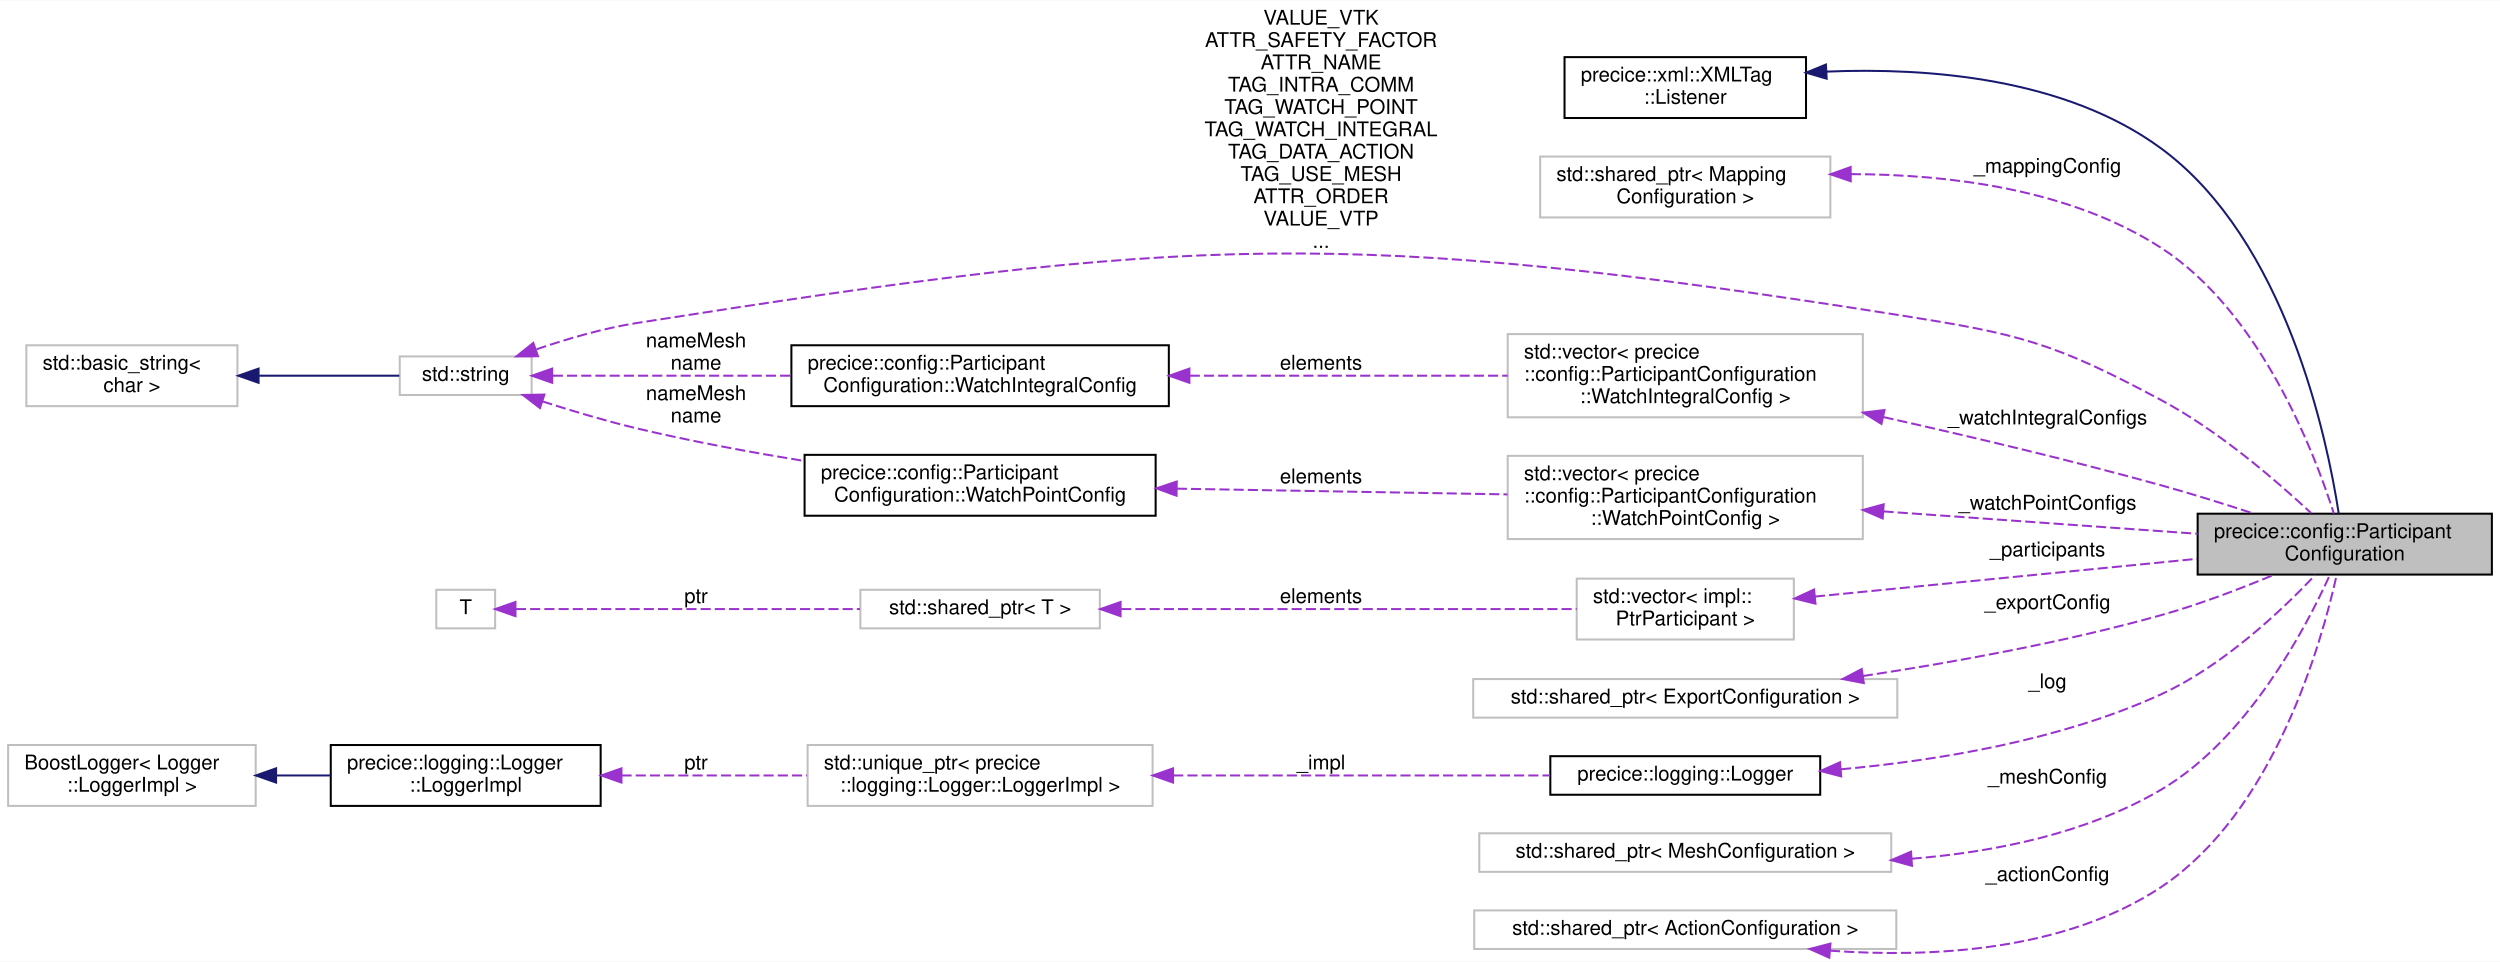
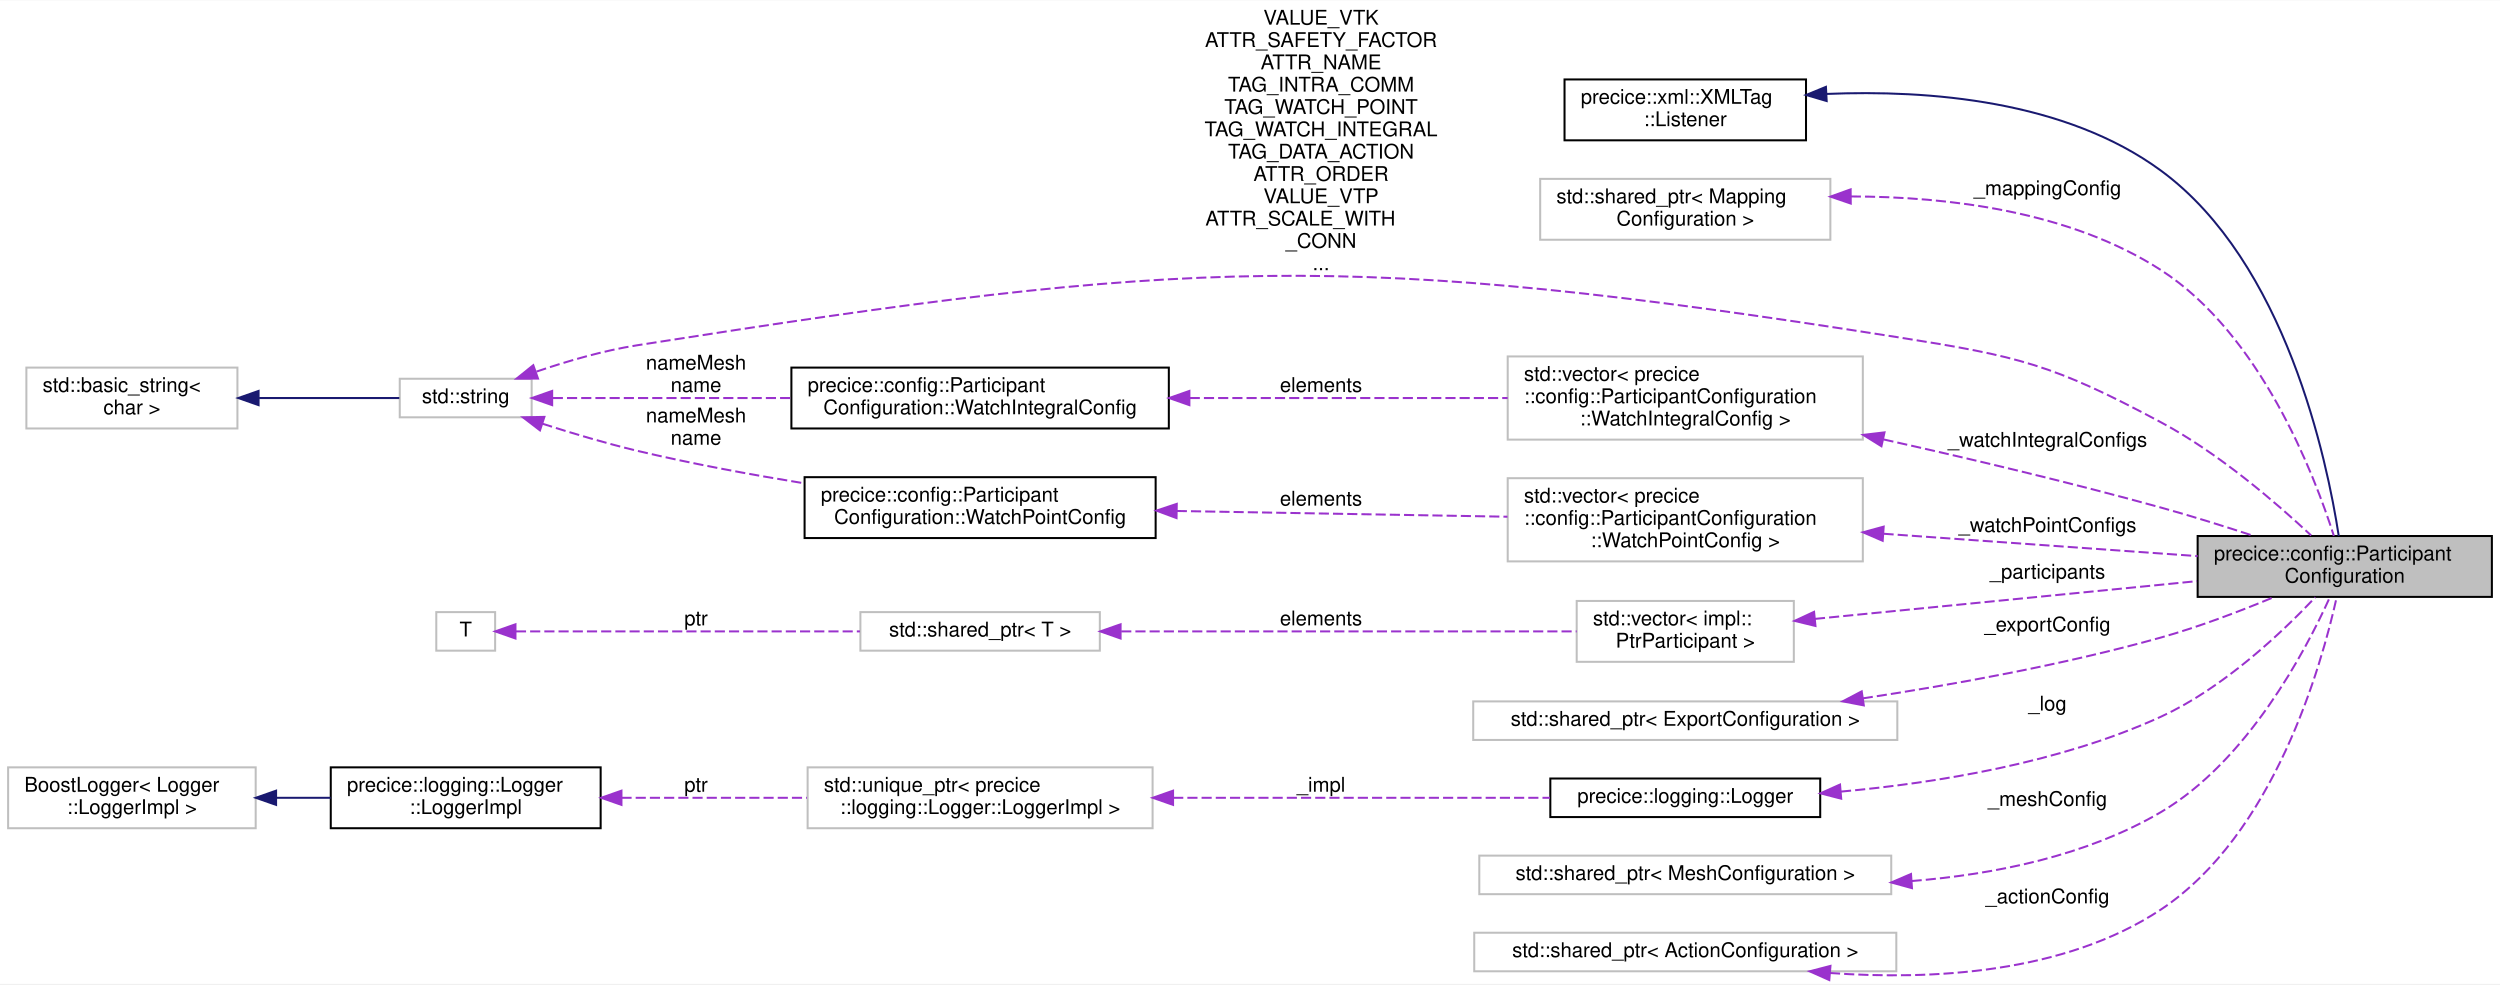
- <svg xmlns="http://www.w3.org/2000/svg" xmlns:xlink="http://www.w3.org/1999/xlink" width="1232pt" height="474pt" viewBox="0.00 0.00 1232.00 473.70">
-   <g id="graph0" class="graph" transform="scale(1 1) rotate(0) translate(4 469.7)">
-     <polygon fill="white" stroke="transparent" points="-4,4 -4,-469.7 1228,-469.7 1228,4 -4,4" />
+ <svg xmlns="http://www.w3.org/2000/svg" xmlns:xlink="http://www.w3.org/1999/xlink" width="1232pt" height="485pt" viewBox="0.00 0.00 1232.00 484.70">
+   <g id="graph0" class="graph" transform="scale(1 1) rotate(0) translate(4 480.7)">
+     <polygon fill="white" stroke="transparent" points="-4,4 -4,-480.7 1228,-480.7 1228,4 -4,4" />
    <g id="node1" class="node">
      <g id="a_node1">
        <a xlink:title="Performs XML configuration of a participant.">
          <polygon fill="#bfbfbf" stroke="black" points="1079,-186.7 1079,-216.7 1224,-216.7 1224,-186.7 1079,-186.7" />
          <text text-anchor="start" x="1087" y="-204.7" font-family="Helvetica,sans-Serif" font-size="10.00">precice::config::Participant</text>
          <text text-anchor="middle" x="1151.5" y="-193.7" font-family="Helvetica,sans-Serif" font-size="10.00">Configuration</text>
        </a>
      </g>
    </g>
    <g id="node2" class="node">
      <g id="a_node2">
        <a xlink:href="structprecice_1_1xml_1_1XMLTag_1_1Listener.html" target="_top" xlink:title="Callback interface for configuration classes using XMLTag.">
          <polygon fill="white" stroke="black" points="767,-411.7 767,-441.7 886,-441.7 886,-411.7 767,-411.7" />
          <text text-anchor="start" x="775" y="-429.7" font-family="Helvetica,sans-Serif" font-size="10.00">precice::xml::XMLTag</text>
          <text text-anchor="middle" x="826.5" y="-418.7" font-family="Helvetica,sans-Serif" font-size="10.00">::Listener</text>
        </a>
      </g>
    </g>
    <g id="edge1" class="edge">
      <path fill="none" stroke="midnightblue" d="M896.15,-434.56C946.45,-436.65 1013.87,-431.37 1061,-396.7 1122.37,-351.57 1142.8,-254.11 1148.54,-216.72" />
      <polygon fill="midnightblue" stroke="midnightblue" points="896.18,-431.06 886.02,-434.04 895.82,-438.05 896.18,-431.06" />
    </g>
    <g id="node3" class="node">
      <g id="a_node3">
        <a xlink:title=" ">
          <polygon fill="white" stroke="#bfbfbf" points="755,-362.7 755,-392.7 898,-392.7 898,-362.7 755,-362.7" />
          <text text-anchor="start" x="763" y="-380.7" font-family="Helvetica,sans-Serif" font-size="10.00">std::shared_ptr&lt; Mapping</text>
          <text text-anchor="middle" x="826.5" y="-369.7" font-family="Helvetica,sans-Serif" font-size="10.00">Configuration &gt;</text>
        </a>
      </g>
    </g>
    <g id="edge2" class="edge">
      <path fill="none" stroke="#9a32cd" stroke-dasharray="5,2" d="M908.06,-384.04C956.02,-383.96 1016.07,-376.78 1061,-347.7 1109.92,-316.05 1136.4,-247.28 1146.12,-216.79" />
      <polygon fill="#9a32cd" stroke="#9a32cd" points="908.05,-380.54 898.03,-383.95 907.99,-387.54 908.05,-380.54" />
      <text text-anchor="middle" x="1005" y="-384.7" font-family="Helvetica,sans-Serif" font-size="10.00"> _mappingConfig</text>
    </g>
    <g id="node4" class="node">
      <g id="a_node4">
        <a xlink:title=" ">
          <polygon fill="white" stroke="#bfbfbf" points="739,-264.2 739,-305.2 914,-305.2 914,-264.2 739,-264.2" />
          <text text-anchor="start" x="747" y="-293.2" font-family="Helvetica,sans-Serif" font-size="10.00">std::vector&lt; precice</text>
          <text text-anchor="start" x="747" y="-282.2" font-family="Helvetica,sans-Serif" font-size="10.00">::config::ParticipantConfiguration</text>
          <text text-anchor="middle" x="826.5" y="-271.2" font-family="Helvetica,sans-Serif" font-size="10.00">::WatchIntegralConfig &gt;</text>
        </a>
      </g>
    </g>
    <g id="edge3" class="edge">
      <path fill="none" stroke="#9a32cd" stroke-dasharray="5,2" d="M924.17,-264.31C966.39,-254.9 1016.36,-243.07 1061,-230.7 1075.95,-226.56 1092.13,-221.5 1106.57,-216.77" />
      <polygon fill="#9a32cd" stroke="#9a32cd" points="923.17,-260.94 914.17,-266.53 924.69,-267.78 923.17,-260.94" />
      <text text-anchor="middle" x="1005" y="-260.7" font-family="Helvetica,sans-Serif" font-size="10.00"> _watchIntegralConfigs</text>
    </g>
    <g id="node5" class="node">
      <g id="a_node5">
        <a xlink:href="structprecice_1_1config_1_1ParticipantConfiguration_1_1WatchIntegralConfig.html" target="_top" xlink:title=" ">
          <polygon fill="white" stroke="black" points="386,-269.7 386,-299.7 572,-299.7 572,-269.7 386,-269.7" />
          <text text-anchor="start" x="394" y="-287.7" font-family="Helvetica,sans-Serif" font-size="10.00">precice::config::Participant</text>
          <text text-anchor="middle" x="479" y="-276.7" font-family="Helvetica,sans-Serif" font-size="10.00">Configuration::WatchIntegralConfig</text>
        </a>
      </g>
    </g>
    <g id="edge4" class="edge">
      <path fill="none" stroke="#9a32cd" stroke-dasharray="5,2" d="M582.29,-284.7C632.13,-284.7 691.41,-284.7 738.97,-284.7" />
      <polygon fill="#9a32cd" stroke="#9a32cd" points="582.13,-281.2 572.13,-284.7 582.13,-288.2 582.13,-281.2" />
      <text text-anchor="middle" x="647" y="-287.7" font-family="Helvetica,sans-Serif" font-size="10.00"> elements</text>
    </g>
    <g id="node6" class="node">
      <g id="a_node6">
        <a xlink:title="STL class.">
          <polygon fill="white" stroke="#bfbfbf" points="193,-275.2 193,-294.2 258,-294.2 258,-275.2 193,-275.2" />
          <text text-anchor="middle" x="225.5" y="-282.2" font-family="Helvetica,sans-Serif" font-size="10.00">std::string</text>
        </a>
      </g>
    </g>
    <g id="edge15" class="edge">
      <path fill="none" stroke="#9a32cd" stroke-dasharray="5,2" d="M260.37,-297.72C275.34,-302.82 293.3,-308.08 310,-310.7 582.66,-353.53 658.36,-357.65 931,-314.7 990.98,-305.26 1007.47,-301.36 1061,-272.7 1089.5,-257.45 1117.99,-232.83 1134.93,-216.97" />
      <polygon fill="#9a32cd" stroke="#9a32cd" points="261.13,-294.28 250.53,-294.24 258.8,-300.88 261.13,-294.28" />
-       <text text-anchor="middle" x="647" y="-457.7" font-family="Helvetica,sans-Serif" font-size="10.00"> VALUE_VTK</text>
-       <text text-anchor="middle" x="647" y="-446.7" font-family="Helvetica,sans-Serif" font-size="10.00">ATTR_SAFETY_FACTOR</text>
-       <text text-anchor="middle" x="647" y="-435.7" font-family="Helvetica,sans-Serif" font-size="10.00">ATTR_NAME</text>
-       <text text-anchor="middle" x="647" y="-424.7" font-family="Helvetica,sans-Serif" font-size="10.00">TAG_INTRA_COMM</text>
-       <text text-anchor="middle" x="647" y="-413.7" font-family="Helvetica,sans-Serif" font-size="10.00">TAG_WATCH_POINT</text>
-       <text text-anchor="middle" x="647" y="-402.7" font-family="Helvetica,sans-Serif" font-size="10.00">TAG_WATCH_INTEGRAL</text>
-       <text text-anchor="middle" x="647" y="-391.7" font-family="Helvetica,sans-Serif" font-size="10.00">TAG_DATA_ACTION</text>
-       <text text-anchor="middle" x="647" y="-380.7" font-family="Helvetica,sans-Serif" font-size="10.00">TAG_USE_MESH</text>
-       <text text-anchor="middle" x="647" y="-369.7" font-family="Helvetica,sans-Serif" font-size="10.00">ATTR_ORDER</text>
-       <text text-anchor="middle" x="647" y="-358.7" font-family="Helvetica,sans-Serif" font-size="10.00">VALUE_VTP</text>
+       <text text-anchor="middle" x="647" y="-468.7" font-family="Helvetica,sans-Serif" font-size="10.00"> VALUE_VTK</text>
+       <text text-anchor="middle" x="647" y="-457.7" font-family="Helvetica,sans-Serif" font-size="10.00">ATTR_SAFETY_FACTOR</text>
+       <text text-anchor="middle" x="647" y="-446.7" font-family="Helvetica,sans-Serif" font-size="10.00">ATTR_NAME</text>
+       <text text-anchor="middle" x="647" y="-435.7" font-family="Helvetica,sans-Serif" font-size="10.00">TAG_INTRA_COMM</text>
+       <text text-anchor="middle" x="647" y="-424.7" font-family="Helvetica,sans-Serif" font-size="10.00">TAG_WATCH_POINT</text>
+       <text text-anchor="middle" x="647" y="-413.7" font-family="Helvetica,sans-Serif" font-size="10.00">TAG_WATCH_INTEGRAL</text>
+       <text text-anchor="middle" x="647" y="-402.7" font-family="Helvetica,sans-Serif" font-size="10.00">TAG_DATA_ACTION</text>
+       <text text-anchor="middle" x="647" y="-391.7" font-family="Helvetica,sans-Serif" font-size="10.00">ATTR_ORDER</text>
+       <text text-anchor="middle" x="647" y="-380.7" font-family="Helvetica,sans-Serif" font-size="10.00">VALUE_VTP</text>
+       <text text-anchor="start" x="590" y="-369.7" font-family="Helvetica,sans-Serif" font-size="10.00">ATTR_SCALE_WITH</text>
+       <text text-anchor="middle" x="647" y="-358.7" font-family="Helvetica,sans-Serif" font-size="10.00">_CONN</text>
      <text text-anchor="middle" x="647" y="-347.7" font-family="Helvetica,sans-Serif" font-size="10.00">...</text>
    </g>
    <g id="edge5" class="edge">
      <path fill="none" stroke="#9a32cd" stroke-dasharray="5,2" d="M268.41,-284.7C300.39,-284.7 345.66,-284.7 385.95,-284.7" />
      <polygon fill="#9a32cd" stroke="#9a32cd" points="268.1,-281.2 258.1,-284.7 268.1,-288.2 268.1,-281.2" />
      <text text-anchor="middle" x="339" y="-298.7" font-family="Helvetica,sans-Serif" font-size="10.00"> nameMesh</text>
      <text text-anchor="middle" x="339" y="-287.7" font-family="Helvetica,sans-Serif" font-size="10.00">name</text>
    </g>
    <g id="node18" class="node">
      <g id="a_node18">
        <a xlink:href="structprecice_1_1config_1_1ParticipantConfiguration_1_1WatchPointConfig.html" target="_top" xlink:title=" ">
          <polygon fill="white" stroke="black" points="392.5,-215.7 392.5,-245.7 565.5,-245.7 565.5,-215.7 392.5,-215.7" />
          <text text-anchor="start" x="400.5" y="-233.7" font-family="Helvetica,sans-Serif" font-size="10.00">precice::config::Participant</text>
          <text text-anchor="middle" x="479" y="-222.7" font-family="Helvetica,sans-Serif" font-size="10.00">Configuration::WatchPointConfig</text>
        </a>
      </g>
    </g>
    <g id="edge19" class="edge">
      <path fill="none" stroke="#9a32cd" stroke-dasharray="5,2" d="M263.27,-272.06C277.72,-267.41 294.52,-262.39 310,-258.7 336.47,-252.41 365.61,-247.02 392.08,-242.71" />
      <polygon fill="#9a32cd" stroke="#9a32cd" points="262.1,-268.76 253.69,-275.2 264.28,-275.41 262.1,-268.76" />
      <text text-anchor="middle" x="339" y="-272.7" font-family="Helvetica,sans-Serif" font-size="10.00"> nameMesh</text>
      <text text-anchor="middle" x="339" y="-261.7" font-family="Helvetica,sans-Serif" font-size="10.00">name</text>
    </g>
    <g id="node7" class="node">
      <g id="a_node7">
        <a xlink:title="STL class.">
          <polygon fill="white" stroke="#bfbfbf" points="9,-269.7 9,-299.7 113,-299.7 113,-269.7 9,-269.7" />
          <text text-anchor="start" x="17" y="-287.7" font-family="Helvetica,sans-Serif" font-size="10.00">std::basic_string&lt;</text>
          <text text-anchor="middle" x="61" y="-276.7" font-family="Helvetica,sans-Serif" font-size="10.00"> char &gt;</text>
        </a>
      </g>
    </g>
    <g id="edge6" class="edge">
      <path fill="none" stroke="midnightblue" d="M123.69,-284.7C147.25,-284.7 173.14,-284.7 192.78,-284.7" />
      <polygon fill="midnightblue" stroke="midnightblue" points="123.42,-281.2 113.42,-284.7 123.42,-288.2 123.42,-281.2" />
    </g>
    <g id="node8" class="node">
      <g id="a_node8">
        <a xlink:title=" ">
          <polygon fill="white" stroke="#bfbfbf" points="773,-154.7 773,-184.7 880,-184.7 880,-154.7 773,-154.7" />
          <text text-anchor="start" x="781" y="-172.7" font-family="Helvetica,sans-Serif" font-size="10.00">std::vector&lt; impl::</text>
          <text text-anchor="middle" x="826.5" y="-161.7" font-family="Helvetica,sans-Serif" font-size="10.00">PtrParticipant &gt;</text>
        </a>
      </g>
    </g>
    <g id="edge7" class="edge">
      <path fill="none" stroke="#9a32cd" stroke-dasharray="5,2" d="M890.39,-175.86C937.39,-180.48 1003.22,-186.95 1061,-192.7 1066.75,-193.28 1072.71,-193.87 1078.69,-194.47" />
      <polygon fill="#9a32cd" stroke="#9a32cd" points="890.66,-172.37 880.36,-174.88 889.97,-179.34 890.66,-172.37" />
      <text text-anchor="middle" x="1005" y="-195.7" font-family="Helvetica,sans-Serif" font-size="10.00"> _participants</text>
    </g>
    <g id="node9" class="node">
      <g id="a_node9">
        <a xlink:title="STL class.">
          <polygon fill="white" stroke="#bfbfbf" points="420,-160.2 420,-179.2 538,-179.2 538,-160.2 420,-160.2" />
          <text text-anchor="middle" x="479" y="-167.2" font-family="Helvetica,sans-Serif" font-size="10.00">std::shared_ptr&lt; T &gt;</text>
        </a>
      </g>
    </g>
    <g id="edge8" class="edge">
      <path fill="none" stroke="#9a32cd" stroke-dasharray="5,2" d="M548.52,-169.7C614.54,-169.7 712.98,-169.7 772.99,-169.7" />
      <polygon fill="#9a32cd" stroke="#9a32cd" points="548.22,-166.2 538.22,-169.7 548.22,-173.2 548.22,-166.2" />
      <text text-anchor="middle" x="647" y="-172.7" font-family="Helvetica,sans-Serif" font-size="10.00"> elements</text>
    </g>
    <g id="node10" class="node">
      <g id="a_node10">
        <a xlink:title=" ">
          <polygon fill="white" stroke="#bfbfbf" points="211,-160.2 211,-179.2 240,-179.2 240,-160.2 211,-160.2" />
          <text text-anchor="middle" x="225.5" y="-167.2" font-family="Helvetica,sans-Serif" font-size="10.00">T</text>
        </a>
      </g>
    </g>
    <g id="edge9" class="edge">
      <path fill="none" stroke="#9a32cd" stroke-dasharray="5,2" d="M250.24,-169.7C288.76,-169.7 365.98,-169.7 419.77,-169.7" />
      <polygon fill="#9a32cd" stroke="#9a32cd" points="250.02,-166.2 240.02,-169.7 250.02,-173.2 250.02,-166.2" />
      <text text-anchor="middle" x="339" y="-172.7" font-family="Helvetica,sans-Serif" font-size="10.00"> ptr</text>
    </g>
    <g id="node11" class="node">
      <g id="a_node11">
        <a xlink:title=" ">
          <polygon fill="white" stroke="#bfbfbf" points="722,-116.2 722,-135.2 931,-135.2 931,-116.2 722,-116.2" />
          <text text-anchor="middle" x="826.5" y="-123.2" font-family="Helvetica,sans-Serif" font-size="10.00">std::shared_ptr&lt; ExportConfiguration &gt;</text>
        </a>
      </g>
    </g>
    <g id="edge10" class="edge">
      <path fill="none" stroke="#9a32cd" stroke-dasharray="5,2" d="M913.97,-136.69C958.39,-143.39 1013.1,-153.28 1061,-166.7 1079.8,-171.97 1100.11,-179.74 1116.62,-186.61" />
      <polygon fill="#9a32cd" stroke="#9a32cd" points="914.48,-133.23 904.07,-135.23 913.45,-140.16 914.48,-133.23" />
      <text text-anchor="middle" x="1005" y="-169.7" font-family="Helvetica,sans-Serif" font-size="10.00"> _exportConfig</text>
    </g>
    <g id="node12" class="node">
      <g id="a_node12">
        <a xlink:href="classprecice_1_1logging_1_1Logger.html" target="_top" xlink:title="This class provides a lightweight logger.">
          <polygon fill="white" stroke="black" points="760,-78.2 760,-97.2 893,-97.2 893,-78.2 760,-78.2" />
          <text text-anchor="middle" x="826.5" y="-85.2" font-family="Helvetica,sans-Serif" font-size="10.00">precice::logging::Logger</text>
        </a>
      </g>
    </g>
    <g id="edge11" class="edge">
      <path fill="none" stroke="#9a32cd" stroke-dasharray="5,2" d="M903.24,-90.75C950.42,-95.02 1011.37,-104.93 1061,-127.7 1091.78,-141.83 1120.71,-169.29 1136.96,-186.49" />
      <polygon fill="#9a32cd" stroke="#9a32cd" points="903.34,-87.25 893.09,-89.9 902.76,-94.23 903.34,-87.25" />
      <text text-anchor="middle" x="1005" y="-130.7" font-family="Helvetica,sans-Serif" font-size="10.00"> _log</text>
    </g>
    <g id="node13" class="node">
      <g id="a_node13">
        <a xlink:title=" ">
          <polygon fill="white" stroke="#bfbfbf" points="394,-72.7 394,-102.7 564,-102.7 564,-72.7 394,-72.7" />
          <text text-anchor="start" x="402" y="-90.7" font-family="Helvetica,sans-Serif" font-size="10.00">std::unique_ptr&lt; precice</text>
          <text text-anchor="middle" x="479" y="-79.7" font-family="Helvetica,sans-Serif" font-size="10.00">::logging::Logger::LoggerImpl &gt;</text>
        </a>
      </g>
    </g>
    <g id="edge12" class="edge">
      <path fill="none" stroke="#9a32cd" stroke-dasharray="5,2" d="M574.13,-87.7C632.97,-87.7 707.29,-87.7 759.81,-87.7" />
      <polygon fill="#9a32cd" stroke="#9a32cd" points="574.08,-84.2 564.08,-87.7 574.08,-91.2 574.08,-84.2" />
      <text text-anchor="middle" x="647" y="-90.7" font-family="Helvetica,sans-Serif" font-size="10.00"> _impl</text>
    </g>
    <g id="node14" class="node">
      <g id="a_node14">
        <a xlink:href="classprecice_1_1logging_1_1Logger_1_1LoggerImpl.html" target="_top" xlink:title=" ">
          <polygon fill="white" stroke="black" points="159,-72.7 159,-102.7 292,-102.7 292,-72.7 159,-72.7" />
          <text text-anchor="start" x="167" y="-90.7" font-family="Helvetica,sans-Serif" font-size="10.00">precice::logging::Logger</text>
          <text text-anchor="middle" x="225.5" y="-79.7" font-family="Helvetica,sans-Serif" font-size="10.00">::LoggerImpl</text>
        </a>
      </g>
    </g>
    <g id="edge13" class="edge">
      <path fill="none" stroke="#9a32cd" stroke-dasharray="5,2" d="M302.26,-87.7C331.08,-87.7 364.09,-87.7 393.66,-87.7" />
      <polygon fill="#9a32cd" stroke="#9a32cd" points="302.25,-84.2 292.25,-87.7 302.25,-91.2 302.25,-84.2" />
      <text text-anchor="middle" x="339" y="-90.7" font-family="Helvetica,sans-Serif" font-size="10.00"> ptr</text>
    </g>
    <g id="node15" class="node">
      <g id="a_node15">
        <a xlink:title=" ">
          <polygon fill="white" stroke="#bfbfbf" points="0,-72.7 0,-102.7 122,-102.7 122,-72.7 0,-72.7" />
          <text text-anchor="start" x="8" y="-90.7" font-family="Helvetica,sans-Serif" font-size="10.00">BoostLogger&lt; Logger</text>
          <text text-anchor="middle" x="61" y="-79.7" font-family="Helvetica,sans-Serif" font-size="10.00">::LoggerImpl &gt;</text>
        </a>
      </g>
    </g>
    <g id="edge14" class="edge">
      <path fill="none" stroke="midnightblue" d="M132.33,-87.7C141.17,-87.7 150.19,-87.7 158.96,-87.7" />
      <polygon fill="midnightblue" stroke="midnightblue" points="132.05,-84.2 122.05,-87.7 132.05,-91.2 132.05,-84.2" />
    </g>
    <g id="node16" class="node">
      <g id="a_node16">
        <a xlink:title=" ">
          <polygon fill="white" stroke="#bfbfbf" points="725,-40.2 725,-59.2 928,-59.2 928,-40.2 725,-40.2" />
          <text text-anchor="middle" x="826.5" y="-47.2" font-family="Helvetica,sans-Serif" font-size="10.00">std::shared_ptr&lt; MeshConfiguration &gt;</text>
        </a>
      </g>
    </g>
    <g id="edge16" class="edge">
      <path fill="none" stroke="#9a32cd" stroke-dasharray="5,2" d="M938.04,-46.67C979.02,-49.94 1024.39,-59.11 1061,-80.7 1103.53,-105.8 1132.05,-159.79 1144.06,-186.33" />
      <polygon fill="#9a32cd" stroke="#9a32cd" points="938.22,-43.17 928,-45.97 937.74,-50.15 938.22,-43.17" />
      <text text-anchor="middle" x="1005" y="-83.7" font-family="Helvetica,sans-Serif" font-size="10.00"> _meshConfig</text>
    </g>
    <g id="node17" class="node">
      <g id="a_node17">
        <a xlink:title=" ">
          <polygon fill="white" stroke="#bfbfbf" points="739,-204.2 739,-245.2 914,-245.2 914,-204.2 739,-204.2" />
          <text text-anchor="start" x="747" y="-233.2" font-family="Helvetica,sans-Serif" font-size="10.00">std::vector&lt; precice</text>
          <text text-anchor="start" x="747" y="-222.2" font-family="Helvetica,sans-Serif" font-size="10.00">::config::ParticipantConfiguration</text>
          <text text-anchor="middle" x="826.5" y="-211.2" font-family="Helvetica,sans-Serif" font-size="10.00">::WatchPointConfig &gt;</text>
        </a>
      </g>
    </g>
    <g id="edge17" class="edge">
      <path fill="none" stroke="#9a32cd" stroke-dasharray="5,2" d="M924.19,-217.82C973.9,-214.28 1033.45,-210.04 1078.98,-206.8" />
      <polygon fill="#9a32cd" stroke="#9a32cd" points="923.78,-214.34 914.06,-218.54 924.28,-221.32 923.78,-214.34" />
      <text text-anchor="middle" x="1005" y="-218.7" font-family="Helvetica,sans-Serif" font-size="10.00"> _watchPointConfigs</text>
    </g>
    <g id="edge18" class="edge">
      <path fill="none" stroke="#9a32cd" stroke-dasharray="5,2" d="M575.91,-229.04C626.98,-228.15 689.3,-227.07 738.89,-226.21" />
      <polygon fill="#9a32cd" stroke="#9a32cd" points="575.79,-225.54 565.85,-229.21 575.91,-232.54 575.79,-225.54" />
      <text text-anchor="middle" x="647" y="-231.7" font-family="Helvetica,sans-Serif" font-size="10.00"> elements</text>
    </g>
    <g id="node19" class="node">
      <g id="a_node19">
        <a xlink:title=" ">
          <polygon fill="white" stroke="#bfbfbf" points="722.5,-2.2 722.5,-21.2 930.5,-21.2 930.5,-2.2 722.5,-2.2" />
          <text text-anchor="middle" x="826.5" y="-9.2" font-family="Helvetica,sans-Serif" font-size="10.00">std::shared_ptr&lt; ActionConfiguration &gt;</text>
        </a>
      </g>
    </g>
    <g id="edge20" class="edge">
      <path fill="none" stroke="#9a32cd" stroke-dasharray="5,2" d="M897.8,-1.36C947.42,2.2 1013.28,-0.98 1061,-32.7 1116.43,-69.56 1139.94,-152.35 1147.52,-186.52" />
      <polygon fill="#9a32cd" stroke="#9a32cd" points="897.47,2.12 887.79,-2.19 898.05,-4.85 897.47,2.12" />
      <text text-anchor="middle" x="1005" y="-35.7" font-family="Helvetica,sans-Serif" font-size="10.00"> _actionConfig</text>
    </g>
  </g>
</svg>
